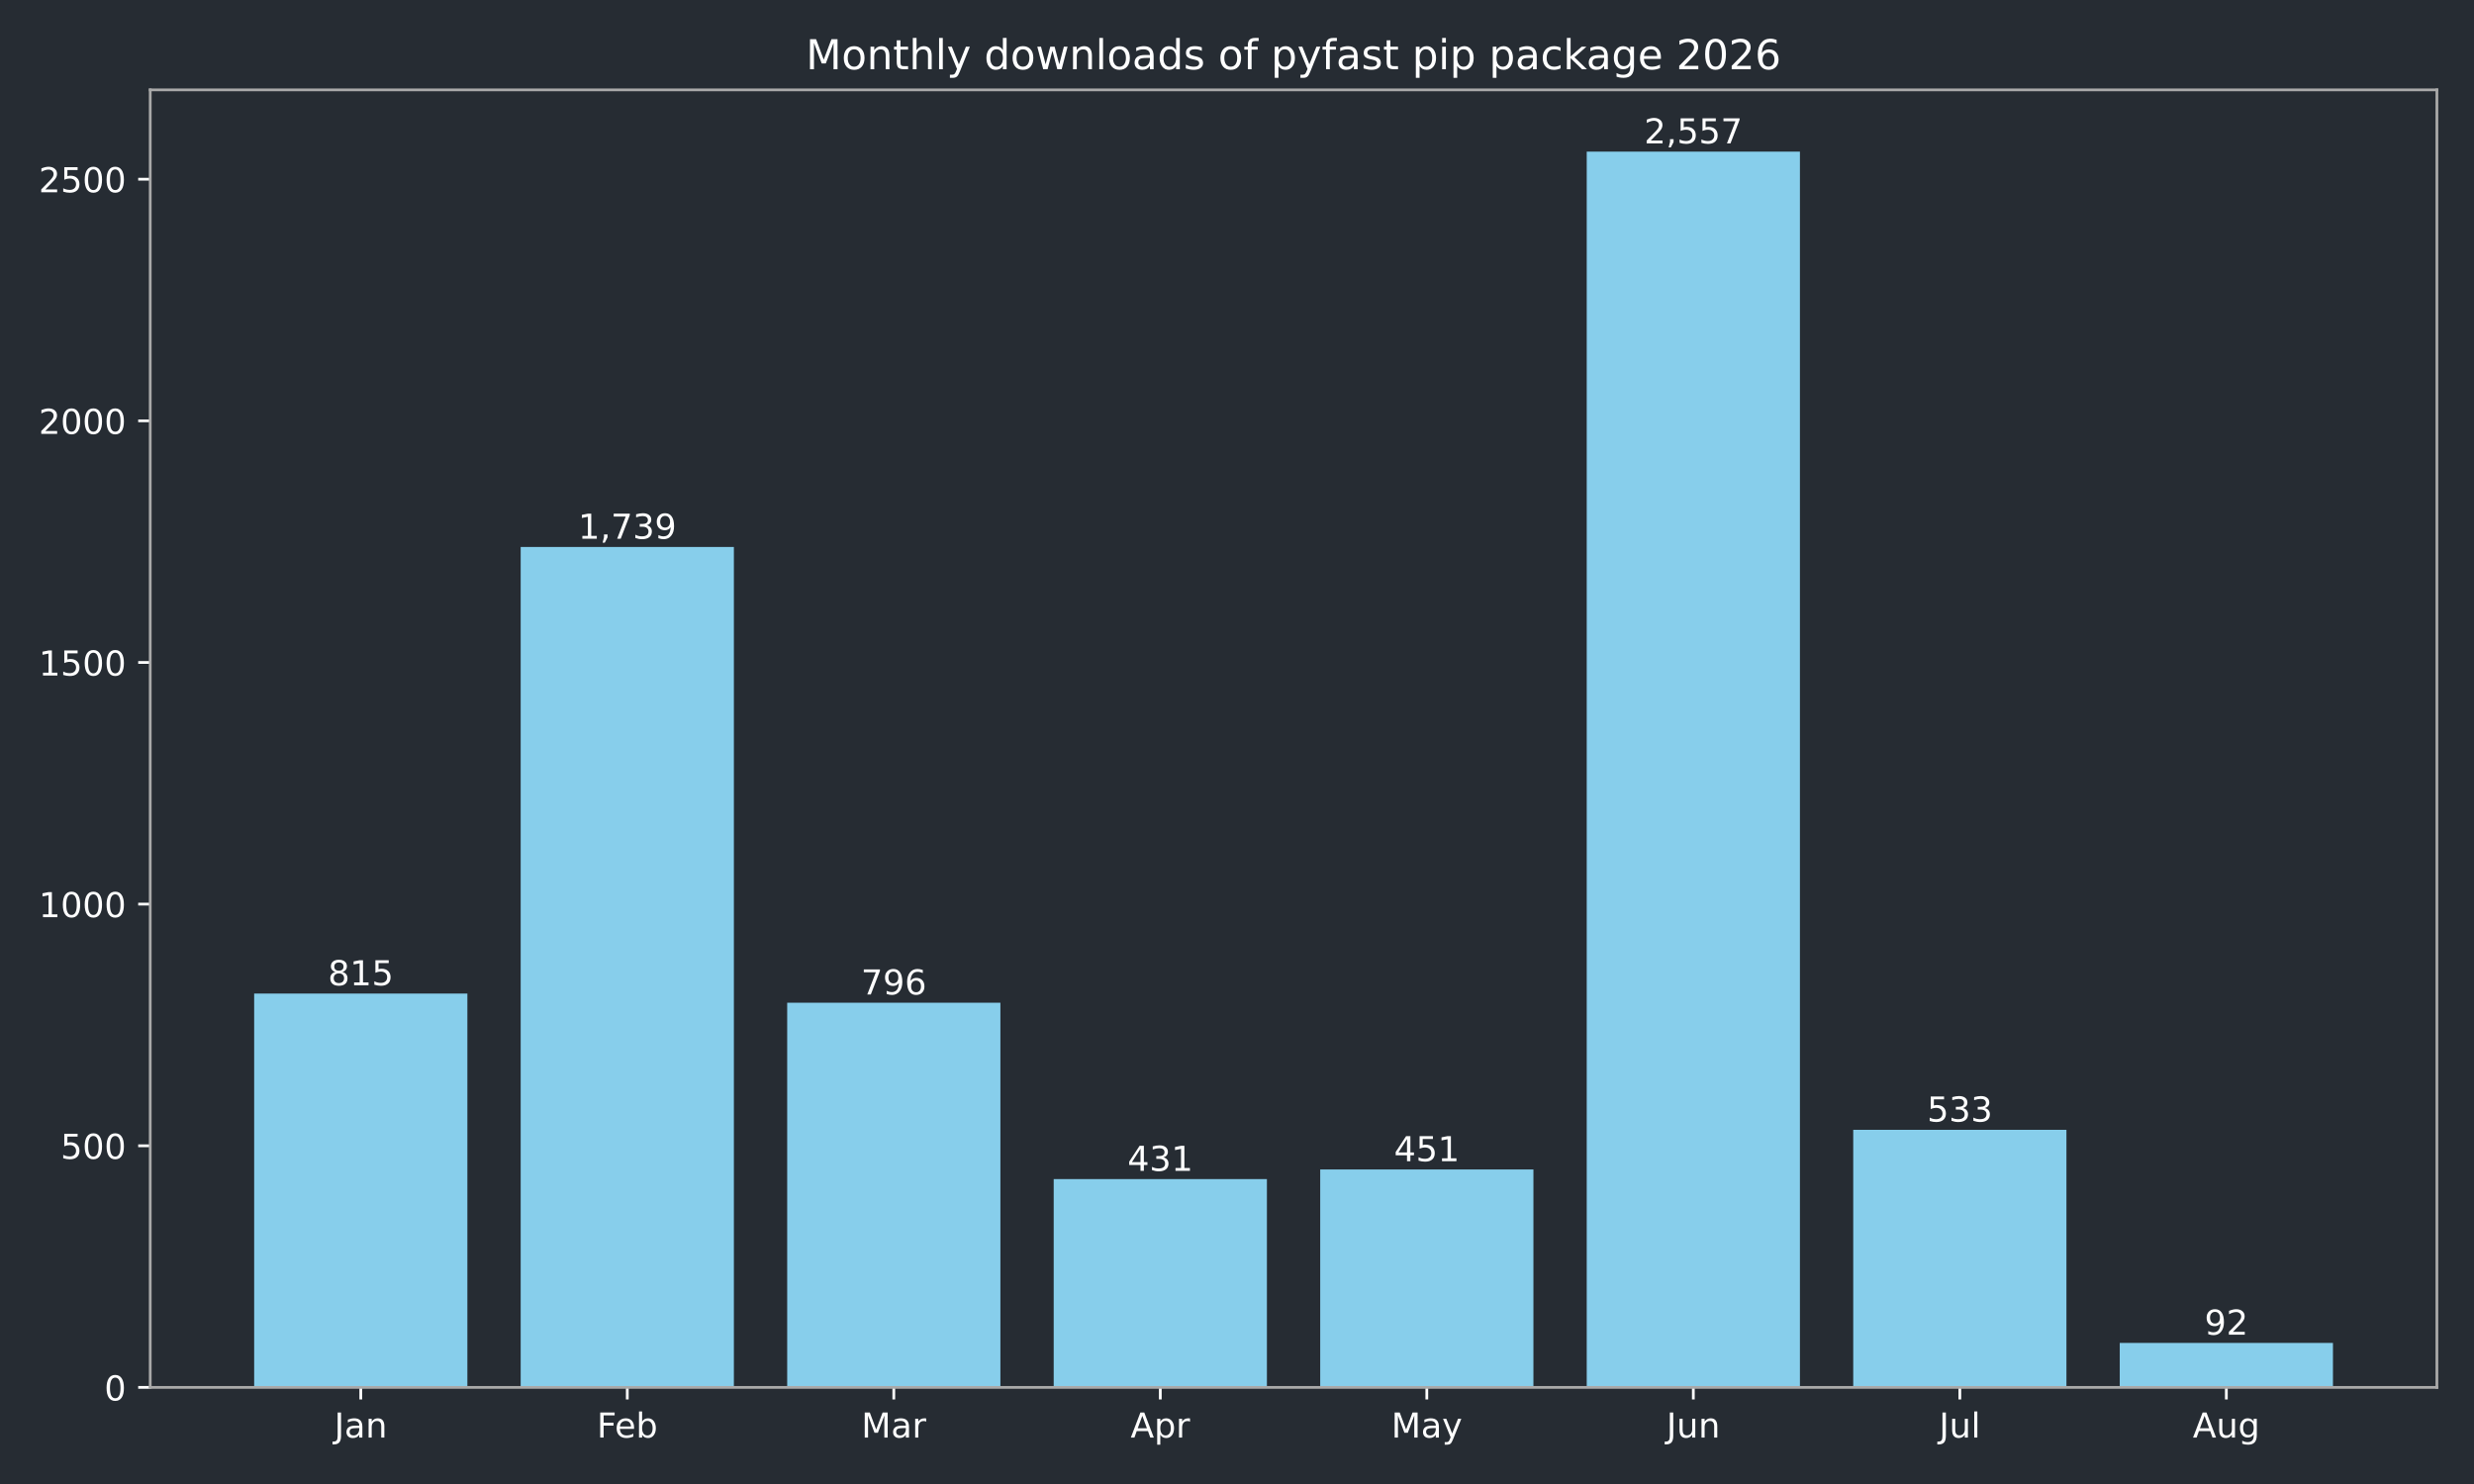
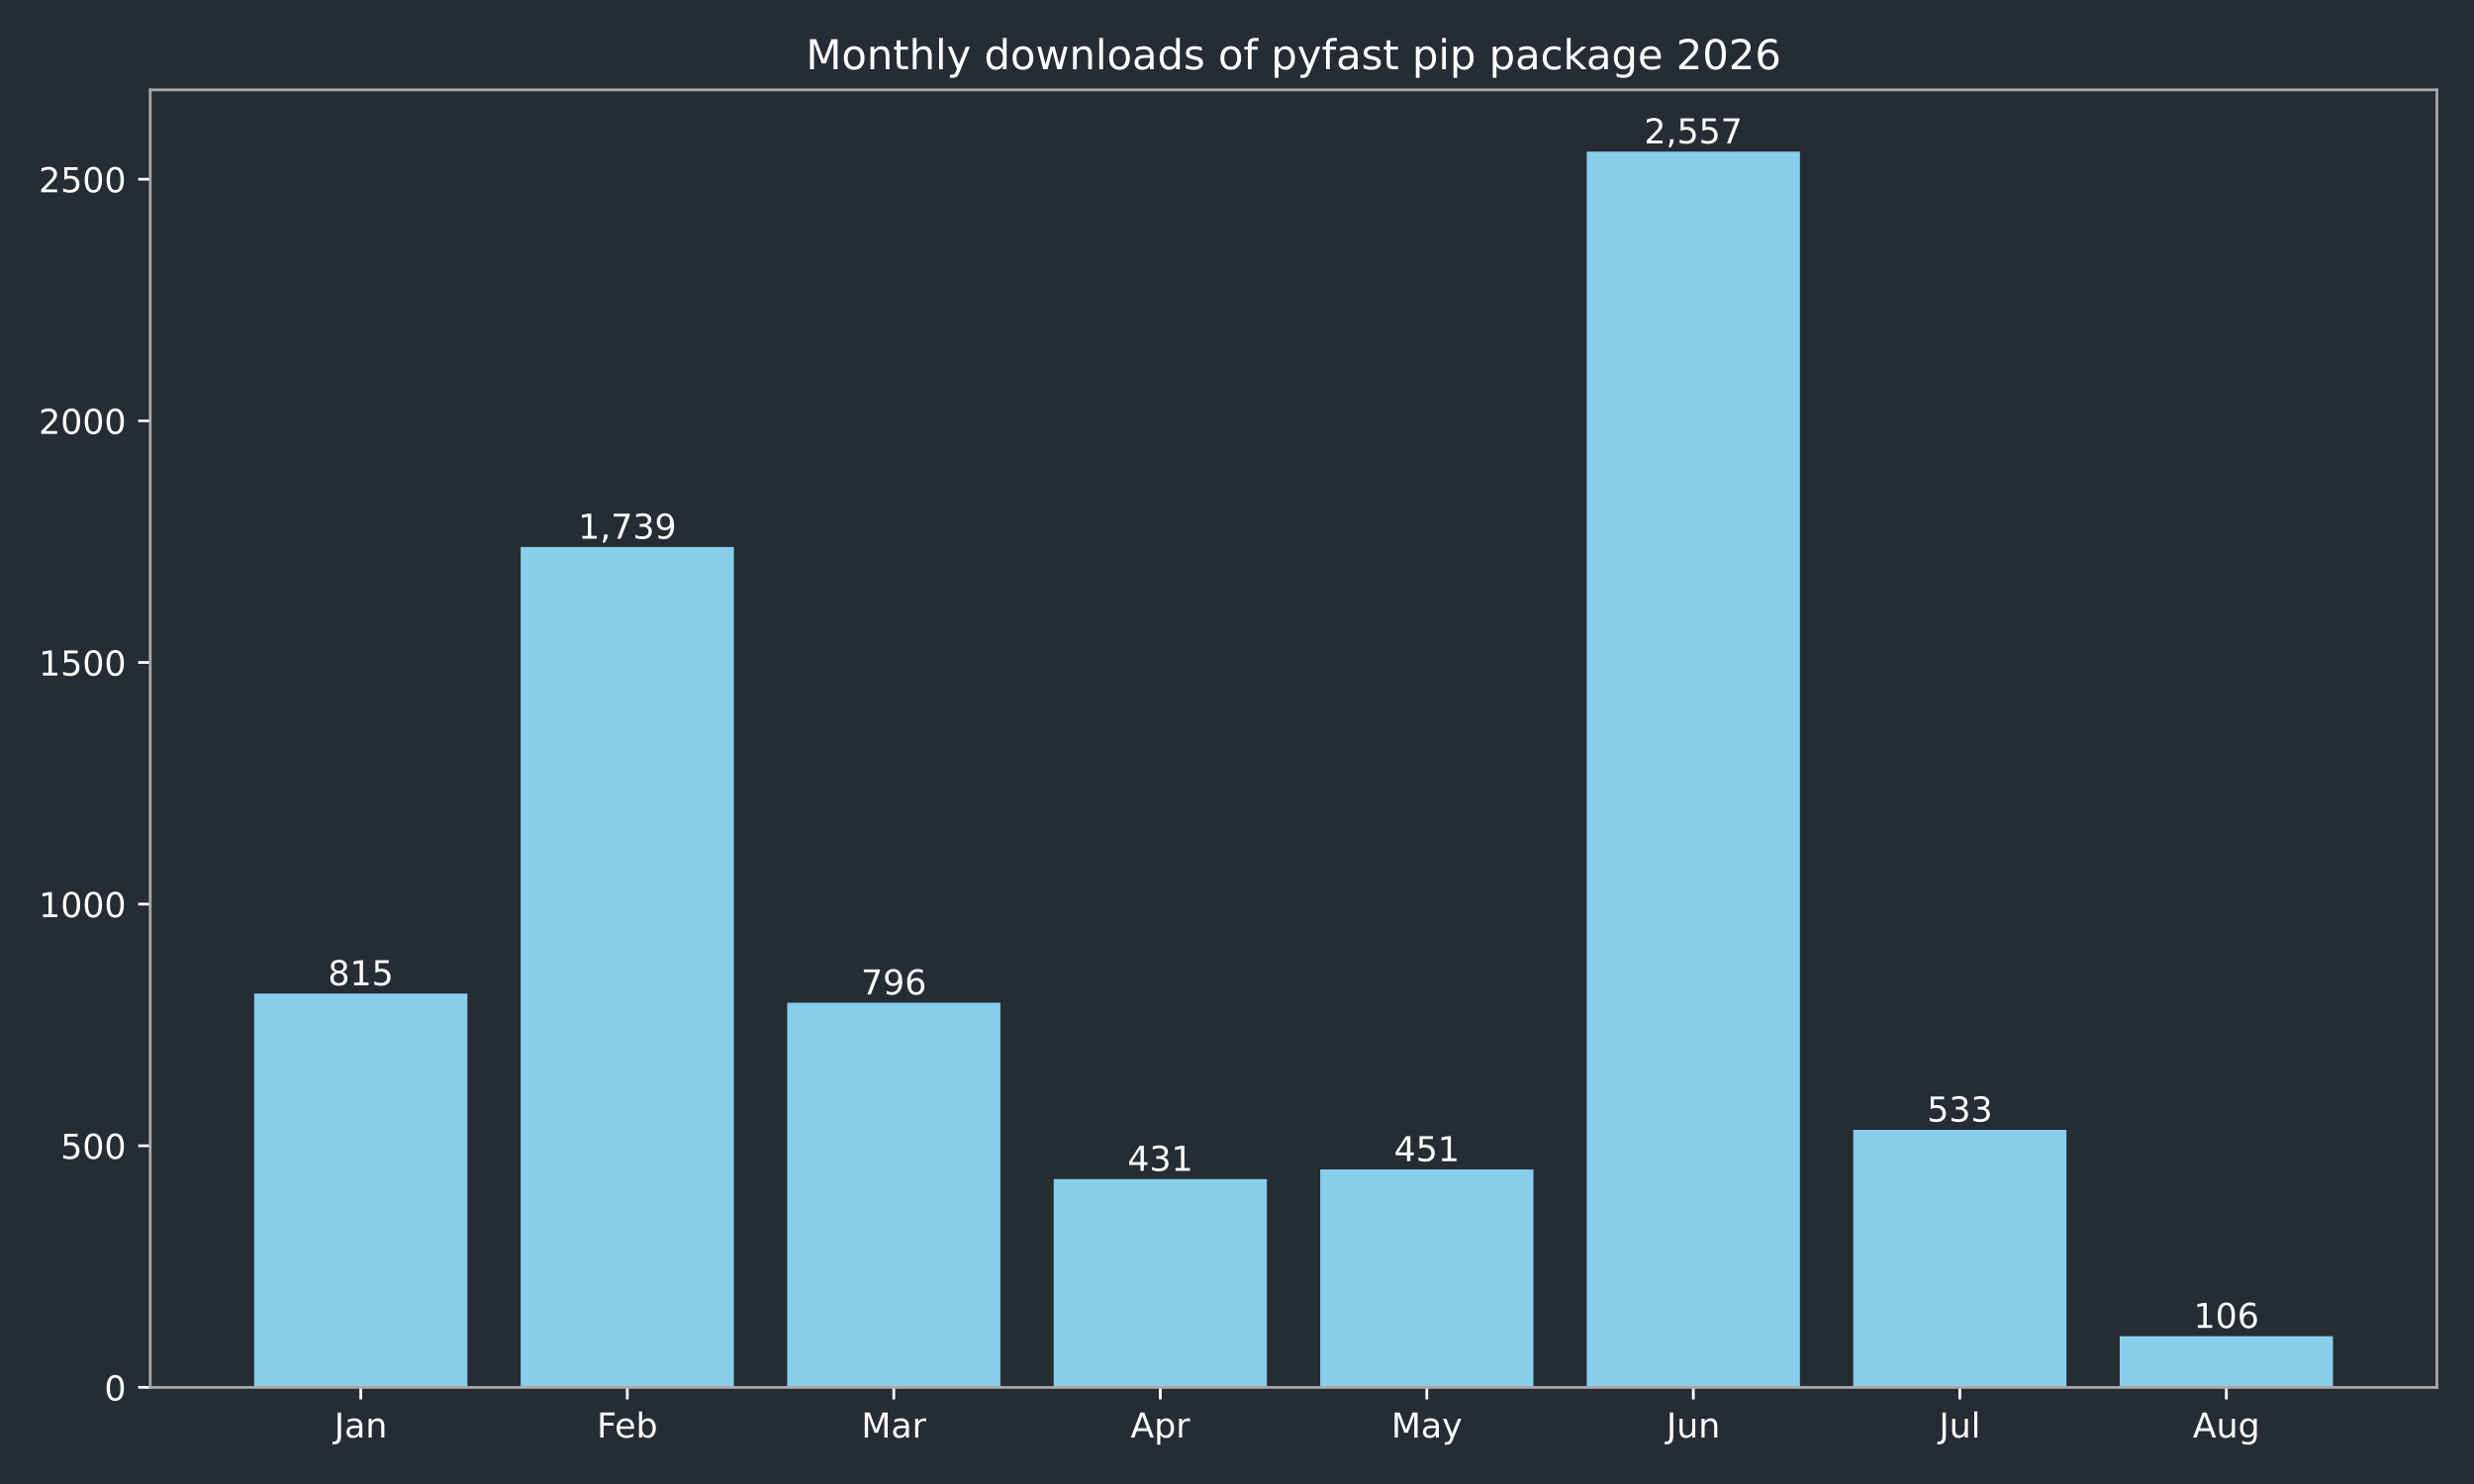
<svg xmlns="http://www.w3.org/2000/svg" xmlns:xlink="http://www.w3.org/1999/xlink" width="720pt" height="432pt" viewBox="0 0 720 432" version="1.1">
  <defs>
    <style type="text/css">*{stroke-linejoin: round; stroke-linecap: butt}</style>
  </defs>
  <g id="figure_1">
    <g id="patch_1">
      <path d="M 0 432  L 720 432  L 720 0  L 0 0  z " style="fill: #262c33" />
    </g>
    <g id="axes_1">
      <g id="patch_2">
        <path d="M 43.72 403.878  L 709.2 403.878  L 709.2 26.16  L 43.72 26.16  z " style="fill: #262c33" />
      </g>
      <g id="patch_3">
-         <path d="M 73.969 403.878  L 136.019 403.878  L 136.019 289.22  L 73.969 289.22  z " clip-path="url(#p38d08c9920)" style="fill: #87ceeb" />
+         <path d="M 73.969 403.878  L 136.019 403.878  L 136.019 289.22  L 73.969 289.22  z " clip-path="url(#p7e8a1e96b0)" style="fill: #87ceeb" />
      </g>
      <g id="patch_4">
-         <path d="M 151.531 403.878  L 213.58 403.878  L 213.58 159.227  L 151.531 159.227  z " clip-path="url(#p38d08c9920)" style="fill: #87ceeb" />
+         <path d="M 151.531 403.878  L 213.58 403.878  L 213.58 159.227  L 151.531 159.227  z " clip-path="url(#p7e8a1e96b0)" style="fill: #87ceeb" />
      </g>
      <g id="patch_5">
-         <path d="M 229.093 403.878  L 291.142 403.878  L 291.142 291.893  L 229.093 291.893  z " clip-path="url(#p38d08c9920)" style="fill: #87ceeb" />
+         <path d="M 229.093 403.878  L 291.142 403.878  L 291.142 291.893  L 229.093 291.893  z " clip-path="url(#p7e8a1e96b0)" style="fill: #87ceeb" />
      </g>
      <g id="patch_6">
-         <path d="M 306.654 403.878  L 368.704 403.878  L 368.704 343.242  L 306.654 343.242  z " clip-path="url(#p38d08c9920)" style="fill: #87ceeb" />
+         <path d="M 306.654 403.878  L 368.704 403.878  L 368.704 343.242  L 306.654 343.242  z " clip-path="url(#p7e8a1e96b0)" style="fill: #87ceeb" />
      </g>
      <g id="patch_7">
-         <path d="M 384.216 403.878  L 446.266 403.878  L 446.266 340.429  L 384.216 340.429  z " clip-path="url(#p38d08c9920)" style="fill: #87ceeb" />
+         <path d="M 384.216 403.878  L 446.266 403.878  L 446.266 340.429  L 384.216 340.429  z " clip-path="url(#p7e8a1e96b0)" style="fill: #87ceeb" />
      </g>
      <g id="patch_8">
-         <path d="M 461.778 403.878  L 523.827 403.878  L 523.827 44.147  L 461.778 44.147  z " clip-path="url(#p38d08c9920)" style="fill: #87ceeb" />
+         <path d="M 461.778 403.878  L 523.827 403.878  L 523.827 44.147  L 461.778 44.147  z " clip-path="url(#p7e8a1e96b0)" style="fill: #87ceeb" />
      </g>
      <g id="patch_9">
-         <path d="M 539.34 403.878  L 601.389 403.878  L 601.389 328.893  L 539.34 328.893  z " clip-path="url(#p38d08c9920)" style="fill: #87ceeb" />
+         <path d="M 539.34 403.878  L 601.389 403.878  L 601.389 328.893  L 539.34 328.893  z " clip-path="url(#p7e8a1e96b0)" style="fill: #87ceeb" />
      </g>
      <g id="patch_10">
-         <path d="M 616.901 403.878  L 678.951 403.878  L 678.951 390.935  L 616.901 390.935  z " clip-path="url(#p38d08c9920)" style="fill: #87ceeb" />
+         <path d="M 616.901 403.878  L 678.951 403.878  L 678.951 388.965  L 616.901 388.965  z " clip-path="url(#p7e8a1e96b0)" style="fill: #87ceeb" />
      </g>
      <g id="matplotlib.axis_1">
        <g id="xtick_1">
          <g id="line2d_1">
            <defs>
-               <path id="m3d0d8b3a6a" d="M 0 0  L 0 3.5  " style="stroke: #ffffff; stroke-width: 0.8" />
+               <path id="m10f2f6cdf9" d="M 0 0  L 0 3.5  " style="stroke: #ffffff; stroke-width: 0.8" />
            </defs>
            <g>
-               <use xlink:href="#m3d0d8b3a6a" x="104.994" y="403.878" style="fill: #ffffff; stroke: #ffffff; stroke-width: 0.8" />
+               <use xlink:href="#m10f2f6cdf9" x="104.994" y="403.878" style="fill: #ffffff; stroke: #ffffff; stroke-width: 0.8" />
            </g>
          </g>
          <g id="text_1">
            <g style="fill: #ffffff" transform="translate(97.28599 418.4753) scale(0.1 -0.1)">
              <defs>
                <path id="DejaVuSans-2d" d="M 628 4666  L 1259 4666  L 1259 325  Q 1259 -519 939 -900  Q 619 -1281 -91 -1281  L -331 -1281  L -331 -750  L -134 -750  Q 284 -750 456 -515  Q 628 -281 628 325  L 628 4666  z " transform="scale(0.015625)" />
                <path id="DejaVuSans-44" d="M 2194 1759  Q 1497 1759 1228 1600  Q 959 1441 959 1056  Q 959 750 1161 570  Q 1363 391 1709 391  Q 2188 391 2477 730  Q 2766 1069 2766 1631  L 2766 1759  L 2194 1759  z M 3341 1997  L 3341 0  L 2766 0  L 2766 531  Q 2569 213 2275 61  Q 1981 -91 1556 -91  Q 1019 -91 701 211  Q 384 513 384 1019  Q 384 1609 779 1909  Q 1175 2209 1959 2209  L 2766 2209  L 2766 2266  Q 2766 2663 2505 2880  Q 2244 3097 1772 3097  Q 1472 3097 1187 3025  Q 903 2953 641 2809  L 641 3341  Q 956 3463 1253 3523  Q 1550 3584 1831 3584  Q 2591 3584 2966 3190  Q 3341 2797 3341 1997  z " transform="scale(0.015625)" />
                <path id="DejaVuSans-51" d="M 3513 2113  L 3513 0  L 2938 0  L 2938 2094  Q 2938 2591 2744 2837  Q 2550 3084 2163 3084  Q 1697 3084 1428 2787  Q 1159 2491 1159 1978  L 1159 0  L 581 0  L 581 3500  L 1159 3500  L 1159 2956  Q 1366 3272 1645 3428  Q 1925 3584 2291 3584  Q 2894 3584 3203 3211  Q 3513 2838 3513 2113  z " transform="scale(0.015625)" />
              </defs>
              <use xlink:href="#DejaVuSans-2d" />
              <use xlink:href="#DejaVuSans-44" transform="translate(29.5 0)" />
              <use xlink:href="#DejaVuSans-51" transform="translate(90.78125 0)" />
            </g>
          </g>
        </g>
        <g id="xtick_2">
          <g id="line2d_2">
            <g>
-               <use xlink:href="#m3d0d8b3a6a" x="182.556" y="403.878" style="fill: #ffffff; stroke: #ffffff; stroke-width: 0.8" />
+               <use xlink:href="#m10f2f6cdf9" x="182.556" y="403.878" style="fill: #ffffff; stroke: #ffffff; stroke-width: 0.8" />
            </g>
          </g>
          <g id="text_2">
            <g style="fill: #ffffff" transform="translate(173.7024 418.4761) scale(0.1 -0.1)">
              <defs>
                <path id="DejaVuSans-29" d="M 628 4666  L 3309 4666  L 3309 4134  L 1259 4134  L 1259 2759  L 3109 2759  L 3109 2228  L 1259 2228  L 1259 0  L 628 0  L 628 4666  z " transform="scale(0.015625)" />
                <path id="DejaVuSans-48" d="M 3597 1894  L 3597 1613  L 953 1613  Q 991 1019 1311 708  Q 1631 397 2203 397  Q 2534 397 2845 478  Q 3156 559 3463 722  L 3463 178  Q 3153 47 2828 -22  Q 2503 -91 2169 -91  Q 1331 -91 842 396  Q 353 884 353 1716  Q 353 2575 817 3079  Q 1281 3584 2069 3584  Q 2775 3584 3186 3129  Q 3597 2675 3597 1894  z M 3022 2063  Q 3016 2534 2758 2815  Q 2500 3097 2075 3097  Q 1594 3097 1305 2825  Q 1016 2553 972 2059  L 3022 2063  z " transform="scale(0.015625)" />
                <path id="DejaVuSans-45" d="M 3116 1747  Q 3116 2381 2855 2742  Q 2594 3103 2138 3103  Q 1681 3103 1420 2742  Q 1159 2381 1159 1747  Q 1159 1113 1420 752  Q 1681 391 2138 391  Q 2594 391 2855 752  Q 3116 1113 3116 1747  z M 1159 2969  Q 1341 3281 1617 3432  Q 1894 3584 2278 3584  Q 2916 3584 3314 3078  Q 3713 2572 3713 1747  Q 3713 922 3314 415  Q 2916 -91 2278 -91  Q 1894 -91 1617 61  Q 1341 213 1159 525  L 1159 0  L 581 0  L 581 4863  L 1159 4863  L 1159 2969  z " transform="scale(0.015625)" />
              </defs>
              <use xlink:href="#DejaVuSans-29" />
              <use xlink:href="#DejaVuSans-48" transform="translate(52.04688 0)" />
              <use xlink:href="#DejaVuSans-45" transform="translate(113.5781 0)" />
            </g>
          </g>
        </g>
        <g id="xtick_3">
          <g id="line2d_3">
            <g>
-               <use xlink:href="#m3d0d8b3a6a" x="260.117" y="403.878" style="fill: #ffffff; stroke: #ffffff; stroke-width: 0.8" />
+               <use xlink:href="#m10f2f6cdf9" x="260.117" y="403.878" style="fill: #ffffff; stroke: #ffffff; stroke-width: 0.8" />
            </g>
          </g>
          <g id="text_3">
            <g style="fill: #ffffff" transform="translate(250.6837 418.4753) scale(0.1 -0.1)">
              <defs>
                <path id="DejaVuSans-30" d="M 628 4666  L 1569 4666  L 2759 1491  L 3956 4666  L 4897 4666  L 4897 0  L 4281 0  L 4281 4097  L 3078 897  L 2444 897  L 1241 4097  L 1241 0  L 628 0  L 628 4666  z " transform="scale(0.015625)" />
                <path id="DejaVuSans-55" d="M 2631 2963  Q 2534 3019 2420 3045  Q 2306 3072 2169 3072  Q 1681 3072 1420 2755  Q 1159 2438 1159 1844  L 1159 0  L 581 0  L 581 3500  L 1159 3500  L 1159 2956  Q 1341 3275 1631 3429  Q 1922 3584 2338 3584  Q 2397 3584 2469 3576  Q 2541 3569 2628 3553  L 2631 2963  z " transform="scale(0.015625)" />
              </defs>
              <use xlink:href="#DejaVuSans-30" />
              <use xlink:href="#DejaVuSans-44" transform="translate(86.28125 0)" />
              <use xlink:href="#DejaVuSans-55" transform="translate(147.5625 0)" />
            </g>
          </g>
        </g>
        <g id="xtick_4">
          <g id="line2d_4">
            <g>
-               <use xlink:href="#m3d0d8b3a6a" x="337.679" y="403.878" style="fill: #ffffff; stroke: #ffffff; stroke-width: 0.8" />
+               <use xlink:href="#m10f2f6cdf9" x="337.679" y="403.878" style="fill: #ffffff; stroke: #ffffff; stroke-width: 0.8" />
            </g>
          </g>
          <g id="text_4">
            <g style="fill: #ffffff" transform="translate(329.0291 418.4753) scale(0.1 -0.1)">
              <defs>
                <path id="DejaVuSans-24" d="M 2188 4044  L 1331 1722  L 3047 1722  L 2188 4044  z M 1831 4666  L 2547 4666  L 4325 0  L 3669 0  L 3244 1197  L 1141 1197  L 716 0  L 50 0  L 1831 4666  z " transform="scale(0.015625)" />
                <path id="DejaVuSans-53" d="M 1159 525  L 1159 -1331  L 581 -1331  L 581 3500  L 1159 3500  L 1159 2969  Q 1341 3281 1617 3432  Q 1894 3584 2278 3584  Q 2916 3584 3314 3078  Q 3713 2572 3713 1747  Q 3713 922 3314 415  Q 2916 -91 2278 -91  Q 1894 -91 1617 61  Q 1341 213 1159 525  z M 3116 1747  Q 3116 2381 2855 2742  Q 2594 3103 2138 3103  Q 1681 3103 1420 2742  Q 1159 2381 1159 1747  Q 1159 1113 1420 752  Q 1681 391 2138 391  Q 2594 391 2855 752  Q 3116 1113 3116 1747  z " transform="scale(0.015625)" />
              </defs>
              <use xlink:href="#DejaVuSans-24" />
              <use xlink:href="#DejaVuSans-53" transform="translate(68.40625 0)" />
              <use xlink:href="#DejaVuSans-55" transform="translate(131.8906 0)" />
            </g>
          </g>
        </g>
        <g id="xtick_5">
          <g id="line2d_5">
            <g>
-               <use xlink:href="#m3d0d8b3a6a" x="415.241" y="403.878" style="fill: #ffffff; stroke: #ffffff; stroke-width: 0.8" />
+               <use xlink:href="#m10f2f6cdf9" x="415.241" y="403.878" style="fill: #ffffff; stroke: #ffffff; stroke-width: 0.8" />
            </g>
          </g>
          <g id="text_5">
            <g style="fill: #ffffff" transform="translate(404.9034 418.4753) scale(0.1 -0.1)">
              <defs>
                <path id="DejaVuSans-5c" d="M 2059 -325  Q 1816 -950 1584 -1140  Q 1353 -1331 966 -1331  L 506 -1331  L 506 -850  L 844 -850  Q 1081 -850 1212 -737  Q 1344 -625 1503 -206  L 1606 56  L 191 3500  L 800 3500  L 1894 763  L 2988 3500  L 3597 3500  L 2059 -325  z " transform="scale(0.015625)" />
              </defs>
              <use xlink:href="#DejaVuSans-30" />
              <use xlink:href="#DejaVuSans-44" transform="translate(86.28125 0)" />
              <use xlink:href="#DejaVuSans-5c" transform="translate(147.5625 0)" />
            </g>
          </g>
        </g>
        <g id="xtick_6">
          <g id="line2d_6">
            <g>
-               <use xlink:href="#m3d0d8b3a6a" x="492.803" y="403.878" style="fill: #ffffff; stroke: #ffffff; stroke-width: 0.8" />
+               <use xlink:href="#m10f2f6cdf9" x="492.803" y="403.878" style="fill: #ffffff; stroke: #ffffff; stroke-width: 0.8" />
            </g>
          </g>
          <g id="text_6">
            <g style="fill: #ffffff" transform="translate(484.9902 418.4753) scale(0.1 -0.1)">
              <defs>
                <path id="DejaVuSans-58" d="M 544 1381  L 544 3500  L 1119 3500  L 1119 1403  Q 1119 906 1312 657  Q 1506 409 1894 409  Q 2359 409 2629 706  Q 2900 1003 2900 1516  L 2900 3500  L 3475 3500  L 3475 0  L 2900 0  L 2900 538  Q 2691 219 2414 64  Q 2138 -91 1772 -91  Q 1169 -91 856 284  Q 544 659 544 1381  z M 1991 3584  L 1991 3584  z " transform="scale(0.015625)" />
              </defs>
              <use xlink:href="#DejaVuSans-2d" />
              <use xlink:href="#DejaVuSans-58" transform="translate(29.5 0)" />
              <use xlink:href="#DejaVuSans-51" transform="translate(92.875 0)" />
            </g>
          </g>
        </g>
        <g id="xtick_7">
          <g id="line2d_7">
            <g>
-               <use xlink:href="#m3d0d8b3a6a" x="570.364" y="403.878" style="fill: #ffffff; stroke: #ffffff; stroke-width: 0.8" />
+               <use xlink:href="#m10f2f6cdf9" x="570.364" y="403.878" style="fill: #ffffff; stroke: #ffffff; stroke-width: 0.8" />
            </g>
          </g>
          <g id="text_7">
            <g style="fill: #ffffff" transform="translate(564.3316 418.4761) scale(0.1 -0.1)">
              <defs>
                <path id="DejaVuSans-4f" d="M 603 4863  L 1178 4863  L 1178 0  L 603 0  L 603 4863  z " transform="scale(0.015625)" />
              </defs>
              <use xlink:href="#DejaVuSans-2d" />
              <use xlink:href="#DejaVuSans-58" transform="translate(29.5 0)" />
              <use xlink:href="#DejaVuSans-4f" transform="translate(92.875 0)" />
            </g>
          </g>
        </g>
        <g id="xtick_8">
          <g id="line2d_8">
            <g>
-               <use xlink:href="#m3d0d8b3a6a" x="647.926" y="403.878" style="fill: #ffffff; stroke: #ffffff; stroke-width: 0.8" />
+               <use xlink:href="#m10f2f6cdf9" x="647.926" y="403.878" style="fill: #ffffff; stroke: #ffffff; stroke-width: 0.8" />
            </g>
          </g>
          <g id="text_8">
            <g style="fill: #ffffff" transform="translate(638.1629 418.4753) scale(0.1 -0.1)">
              <defs>
                <path id="DejaVuSans-4a" d="M 2906 1791  Q 2906 2416 2648 2759  Q 2391 3103 1925 3103  Q 1463 3103 1205 2759  Q 947 2416 947 1791  Q 947 1169 1205 825  Q 1463 481 1925 481  Q 2391 481 2648 825  Q 2906 1169 2906 1791  z M 3481 434  Q 3481 -459 3084 -895  Q 2688 -1331 1869 -1331  Q 1566 -1331 1297 -1286  Q 1028 -1241 775 -1147  L 775 -588  Q 1028 -725 1275 -790  Q 1522 -856 1778 -856  Q 2344 -856 2625 -561  Q 2906 -266 2906 331  L 2906 616  Q 2728 306 2450 153  Q 2172 0 1784 0  Q 1141 0 747 490  Q 353 981 353 1791  Q 353 2603 747 3093  Q 1141 3584 1784 3584  Q 2172 3584 2450 3431  Q 2728 3278 2906 2969  L 2906 3500  L 3481 3500  L 3481 434  z " transform="scale(0.015625)" />
              </defs>
              <use xlink:href="#DejaVuSans-24" />
              <use xlink:href="#DejaVuSans-58" transform="translate(68.40625 0)" />
              <use xlink:href="#DejaVuSans-4a" transform="translate(131.7812 0)" />
            </g>
          </g>
        </g>
      </g>
      <g id="matplotlib.axis_2">
        <g id="ytick_1">
          <g id="line2d_9">
            <defs>
-               <path id="m0d0eb8fea3" d="M 0 0  L -3.5 0  " style="stroke: #ffffff; stroke-width: 0.8" />
+               <path id="m505a359158" d="M 0 0  L -3.5 0  " style="stroke: #ffffff; stroke-width: 0.8" />
            </defs>
            <g>
-               <use xlink:href="#m0d0eb8fea3" x="43.72" y="403.878" style="fill: #ffffff; stroke: #ffffff; stroke-width: 0.8" />
+               <use xlink:href="#m505a359158" x="43.72" y="403.878" style="fill: #ffffff; stroke: #ffffff; stroke-width: 0.8" />
            </g>
          </g>
          <g id="text_9">
            <g style="fill: #ffffff" transform="translate(30.3575 407.6765) scale(0.1 -0.1)">
              <defs>
                <path id="DejaVuSans-13" d="M 2034 4250  Q 1547 4250 1301 3770  Q 1056 3291 1056 2328  Q 1056 1369 1301 889  Q 1547 409 2034 409  Q 2525 409 2770 889  Q 3016 1369 3016 2328  Q 3016 3291 2770 3770  Q 2525 4250 2034 4250  z M 2034 4750  Q 2819 4750 3233 4129  Q 3647 3509 3647 2328  Q 3647 1150 3233 529  Q 2819 -91 2034 -91  Q 1250 -91 836 529  Q 422 1150 422 2328  Q 422 3509 836 4129  Q 1250 4750 2034 4750  z " transform="scale(0.015625)" />
              </defs>
              <use xlink:href="#DejaVuSans-13" />
            </g>
          </g>
        </g>
        <g id="ytick_2">
          <g id="line2d_10">
            <g>
-               <use xlink:href="#m0d0eb8fea3" x="43.72" y="333.535" style="fill: #ffffff; stroke: #ffffff; stroke-width: 0.8" />
+               <use xlink:href="#m505a359158" x="43.72" y="333.535" style="fill: #ffffff; stroke: #ffffff; stroke-width: 0.8" />
            </g>
          </g>
          <g id="text_10">
            <g style="fill: #ffffff" transform="translate(17.6325 337.3341) scale(0.1 -0.1)">
              <defs>
                <path id="DejaVuSans-18" d="M 691 4666  L 3169 4666  L 3169 4134  L 1269 4134  L 1269 2991  Q 1406 3038 1543 3061  Q 1681 3084 1819 3084  Q 2600 3084 3056 2656  Q 3513 2228 3513 1497  Q 3513 744 3044 326  Q 2575 -91 1722 -91  Q 1428 -91 1123 -41  Q 819 9 494 109  L 494 744  Q 775 591 1075 516  Q 1375 441 1709 441  Q 2250 441 2565 725  Q 2881 1009 2881 1497  Q 2881 1984 2565 2268  Q 2250 2553 1709 2553  Q 1456 2553 1204 2497  Q 953 2441 691 2322  L 691 4666  z " transform="scale(0.015625)" />
              </defs>
              <use xlink:href="#DejaVuSans-18" />
              <use xlink:href="#DejaVuSans-13" transform="translate(63.625 0)" />
              <use xlink:href="#DejaVuSans-13" transform="translate(127.25 0)" />
            </g>
          </g>
        </g>
        <g id="ytick_3">
          <g id="line2d_11">
            <g>
-               <use xlink:href="#m0d0eb8fea3" x="43.72" y="263.193" style="fill: #ffffff; stroke: #ffffff; stroke-width: 0.8" />
+               <use xlink:href="#m505a359158" x="43.72" y="263.193" style="fill: #ffffff; stroke: #ffffff; stroke-width: 0.8" />
            </g>
          </g>
          <g id="text_11">
            <g style="fill: #ffffff" transform="translate(11.27 266.9917) scale(0.1 -0.1)">
              <defs>
                <path id="DejaVuSans-14" d="M 794 531  L 1825 531  L 1825 4091  L 703 3866  L 703 4441  L 1819 4666  L 2450 4666  L 2450 531  L 3481 531  L 3481 0  L 794 0  L 794 531  z " transform="scale(0.015625)" />
              </defs>
              <use xlink:href="#DejaVuSans-14" />
              <use xlink:href="#DejaVuSans-13" transform="translate(63.625 0)" />
              <use xlink:href="#DejaVuSans-13" transform="translate(127.25 0)" />
              <use xlink:href="#DejaVuSans-13" transform="translate(190.875 0)" />
            </g>
          </g>
        </g>
        <g id="ytick_4">
          <g id="line2d_12">
            <g>
-               <use xlink:href="#m0d0eb8fea3" x="43.72" y="192.85" style="fill: #ffffff; stroke: #ffffff; stroke-width: 0.8" />
+               <use xlink:href="#m505a359158" x="43.72" y="192.85" style="fill: #ffffff; stroke: #ffffff; stroke-width: 0.8" />
            </g>
          </g>
          <g id="text_12">
            <g style="fill: #ffffff" transform="translate(11.27 196.6492) scale(0.1 -0.1)">
              <use xlink:href="#DejaVuSans-14" />
              <use xlink:href="#DejaVuSans-18" transform="translate(63.625 0)" />
              <use xlink:href="#DejaVuSans-13" transform="translate(127.25 0)" />
              <use xlink:href="#DejaVuSans-13" transform="translate(190.875 0)" />
            </g>
          </g>
        </g>
        <g id="ytick_5">
          <g id="line2d_13">
            <g>
-               <use xlink:href="#m0d0eb8fea3" x="43.72" y="122.508" style="fill: #ffffff; stroke: #ffffff; stroke-width: 0.8" />
+               <use xlink:href="#m505a359158" x="43.72" y="122.508" style="fill: #ffffff; stroke: #ffffff; stroke-width: 0.8" />
            </g>
          </g>
          <g id="text_13">
            <g style="fill: #ffffff" transform="translate(11.27 126.3068) scale(0.1 -0.1)">
              <defs>
                <path id="DejaVuSans-15" d="M 1228 531  L 3431 531  L 3431 0  L 469 0  L 469 531  Q 828 903 1448 1529  Q 2069 2156 2228 2338  Q 2531 2678 2651 2914  Q 2772 3150 2772 3378  Q 2772 3750 2511 3984  Q 2250 4219 1831 4219  Q 1534 4219 1204 4116  Q 875 4013 500 3803  L 500 4441  Q 881 4594 1212 4672  Q 1544 4750 1819 4750  Q 2544 4750 2975 4387  Q 3406 4025 3406 3419  Q 3406 3131 3298 2873  Q 3191 2616 2906 2266  Q 2828 2175 2409 1742  Q 1991 1309 1228 531  z " transform="scale(0.015625)" />
              </defs>
              <use xlink:href="#DejaVuSans-15" />
              <use xlink:href="#DejaVuSans-13" transform="translate(63.625 0)" />
              <use xlink:href="#DejaVuSans-13" transform="translate(127.25 0)" />
              <use xlink:href="#DejaVuSans-13" transform="translate(190.875 0)" />
            </g>
          </g>
        </g>
        <g id="ytick_6">
          <g id="line2d_14">
            <g>
-               <use xlink:href="#m0d0eb8fea3" x="43.72" y="52.166" style="fill: #ffffff; stroke: #ffffff; stroke-width: 0.8" />
+               <use xlink:href="#m505a359158" x="43.72" y="52.166" style="fill: #ffffff; stroke: #ffffff; stroke-width: 0.8" />
            </g>
          </g>
          <g id="text_14">
            <g style="fill: #ffffff" transform="translate(11.27 55.96442) scale(0.1 -0.1)">
              <use xlink:href="#DejaVuSans-15" />
              <use xlink:href="#DejaVuSans-18" transform="translate(63.625 0)" />
              <use xlink:href="#DejaVuSans-13" transform="translate(127.25 0)" />
              <use xlink:href="#DejaVuSans-13" transform="translate(190.875 0)" />
            </g>
          </g>
        </g>
      </g>
      <g id="patch_11">
        <path d="M 43.72 403.878  L 43.72 26.16  " style="fill: none; stroke: #a9a9a9; stroke-width: 0.8; stroke-linejoin: miter; stroke-linecap: square" />
      </g>
      <g id="patch_12">
        <path d="M 709.2 403.878  L 709.2 26.16  " style="fill: none; stroke: #a9a9a9; stroke-width: 0.8; stroke-linejoin: miter; stroke-linecap: square" />
      </g>
      <g id="patch_13">
        <path d="M 43.72 403.878  L 709.2 403.878  " style="fill: none; stroke: #a9a9a9; stroke-width: 0.8; stroke-linejoin: miter; stroke-linecap: square" />
      </g>
      <g id="patch_14">
        <path d="M 43.72 26.16  L 709.2 26.16  " style="fill: none; stroke: #a9a9a9; stroke-width: 0.8; stroke-linejoin: miter; stroke-linecap: square" />
      </g>
      <g id="text_15">
        <g style="fill: #ffffff" transform="translate(95.45005 286.8172) scale(0.1 -0.1)">
          <defs>
            <path id="DejaVuSans-1b" d="M 2034 2216  Q 1584 2216 1326 1975  Q 1069 1734 1069 1313  Q 1069 891 1326 650  Q 1584 409 2034 409  Q 2484 409 2743 651  Q 3003 894 3003 1313  Q 3003 1734 2745 1975  Q 2488 2216 2034 2216  z M 1403 2484  Q 997 2584 770 2862  Q 544 3141 544 3541  Q 544 4100 942 4425  Q 1341 4750 2034 4750  Q 2731 4750 3128 4425  Q 3525 4100 3525 3541  Q 3525 3141 3298 2862  Q 3072 2584 2669 2484  Q 3125 2378 3379 2068  Q 3634 1759 3634 1313  Q 3634 634 3220 271  Q 2806 -91 2034 -91  Q 1263 -91 848 271  Q 434 634 434 1313  Q 434 1759 690 2068  Q 947 2378 1403 2484  z M 1172 3481  Q 1172 3119 1398 2916  Q 1625 2713 2034 2713  Q 2441 2713 2670 2916  Q 2900 3119 2900 3481  Q 2900 3844 2670 4047  Q 2441 4250 2034 4250  Q 1625 4250 1398 4047  Q 1172 3844 1172 3481  z " transform="scale(0.015625)" />
          </defs>
          <use xlink:href="#DejaVuSans-1b" />
          <use xlink:href="#DejaVuSans-14" transform="translate(63.625 0)" />
          <use xlink:href="#DejaVuSans-18" transform="translate(127.25 0)" />
        </g>
      </g>
      <g id="text_16">
        <g style="fill: #ffffff" transform="translate(168.2415 156.8244) scale(0.1 -0.1)">
          <defs>
            <path id="DejaVuSans-f" d="M 750 794  L 1409 794  L 1409 256  L 897 -744  L 494 -744  L 750 256  L 750 794  z " transform="scale(0.015625)" />
            <path id="DejaVuSans-1a" d="M 525 4666  L 3525 4666  L 3525 4397  L 1831 0  L 1172 0  L 2766 4134  L 525 4134  L 525 4666  z " transform="scale(0.015625)" />
            <path id="DejaVuSans-16" d="M 2597 2516  Q 3050 2419 3304 2112  Q 3559 1806 3559 1356  Q 3559 666 3084 287  Q 2609 -91 1734 -91  Q 1441 -91 1130 -33  Q 819 25 488 141  L 488 750  Q 750 597 1062 519  Q 1375 441 1716 441  Q 2309 441 2620 675  Q 2931 909 2931 1356  Q 2931 1769 2642 2001  Q 2353 2234 1838 2234  L 1294 2234  L 1294 2753  L 1863 2753  Q 2328 2753 2575 2939  Q 2822 3125 2822 3475  Q 2822 3834 2567 4026  Q 2313 4219 1838 4219  Q 1578 4219 1281 4162  Q 984 4106 628 3988  L 628 4550  Q 988 4650 1302 4700  Q 1616 4750 1894 4750  Q 2613 4750 3031 4423  Q 3450 4097 3450 3541  Q 3450 3153 3228 2886  Q 3006 2619 2597 2516  z " transform="scale(0.015625)" />
            <path id="DejaVuSans-1c" d="M 703 97  L 703 672  Q 941 559 1184 500  Q 1428 441 1663 441  Q 2288 441 2617 861  Q 2947 1281 2994 2138  Q 2813 1869 2534 1725  Q 2256 1581 1919 1581  Q 1219 1581 811 2004  Q 403 2428 403 3163  Q 403 3881 828 4315  Q 1253 4750 1959 4750  Q 2769 4750 3195 4129  Q 3622 3509 3622 2328  Q 3622 1225 3098 567  Q 2575 -91 1691 -91  Q 1453 -91 1209 -44  Q 966 3 703 97  z M 1959 2075  Q 2384 2075 2632 2365  Q 2881 2656 2881 3163  Q 2881 3666 2632 3958  Q 2384 4250 1959 4250  Q 1534 4250 1286 3958  Q 1038 3666 1038 3163  Q 1038 2656 1286 2365  Q 1534 2075 1959 2075  z " transform="scale(0.015625)" />
          </defs>
          <use xlink:href="#DejaVuSans-14" />
          <use xlink:href="#DejaVuSans-f" transform="translate(63.625 0)" />
          <use xlink:href="#DejaVuSans-1a" transform="translate(95.40625 0)" />
          <use xlink:href="#DejaVuSans-16" transform="translate(159.0312 0)" />
          <use xlink:href="#DejaVuSans-1c" transform="translate(222.6562 0)" />
        </g>
      </g>
      <g id="text_17">
        <g style="fill: #ffffff" transform="translate(250.5736 289.4902) scale(0.1 -0.1)">
          <defs>
            <path id="DejaVuSans-19" d="M 2113 2584  Q 1688 2584 1439 2293  Q 1191 2003 1191 1497  Q 1191 994 1439 701  Q 1688 409 2113 409  Q 2538 409 2786 701  Q 3034 994 3034 1497  Q 3034 2003 2786 2293  Q 2538 2584 2113 2584  z M 3366 4563  L 3366 3988  Q 3128 4100 2886 4159  Q 2644 4219 2406 4219  Q 1781 4219 1451 3797  Q 1122 3375 1075 2522  Q 1259 2794 1537 2939  Q 1816 3084 2150 3084  Q 2853 3084 3261 2657  Q 3669 2231 3669 1497  Q 3669 778 3244 343  Q 2819 -91 2113 -91  Q 1303 -91 875 529  Q 447 1150 447 2328  Q 447 3434 972 4092  Q 1497 4750 2381 4750  Q 2619 4750 2861 4703  Q 3103 4656 3366 4563  z " transform="scale(0.015625)" />
          </defs>
          <use xlink:href="#DejaVuSans-1a" />
          <use xlink:href="#DejaVuSans-1c" transform="translate(63.625 0)" />
          <use xlink:href="#DejaVuSans-19" transform="translate(127.25 0)" />
        </g>
      </g>
      <g id="text_18">
        <g style="fill: #ffffff" transform="translate(328.1354 340.8402) scale(0.1 -0.1)">
          <defs>
            <path id="DejaVuSans-17" d="M 2419 4116  L 825 1625  L 2419 1625  L 2419 4116  z M 2253 4666  L 3047 4666  L 3047 1625  L 3713 1625  L 3713 1100  L 3047 1100  L 3047 0  L 2419 0  L 2419 1100  L 313 1100  L 313 1709  L 2253 4666  z " transform="scale(0.015625)" />
          </defs>
          <use xlink:href="#DejaVuSans-17" />
          <use xlink:href="#DejaVuSans-16" transform="translate(63.625 0)" />
          <use xlink:href="#DejaVuSans-14" transform="translate(127.25 0)" />
        </g>
      </g>
      <g id="text_19">
        <g style="fill: #ffffff" transform="translate(405.6971 338.0265) scale(0.1 -0.1)">
          <use xlink:href="#DejaVuSans-17" />
          <use xlink:href="#DejaVuSans-18" transform="translate(63.625 0)" />
          <use xlink:href="#DejaVuSans-14" transform="translate(127.25 0)" />
        </g>
      </g>
      <g id="text_20">
        <g style="fill: #ffffff" transform="translate(478.4886 41.74421) scale(0.1 -0.1)">
          <use xlink:href="#DejaVuSans-15" />
          <use xlink:href="#DejaVuSans-f" transform="translate(63.625 0)" />
          <use xlink:href="#DejaVuSans-18" transform="translate(95.40625 0)" />
          <use xlink:href="#DejaVuSans-18" transform="translate(159.0312 0)" />
          <use xlink:href="#DejaVuSans-1a" transform="translate(222.6562 0)" />
        </g>
      </g>
      <g id="text_21">
        <g style="fill: #ffffff" transform="translate(560.8207 326.4903) scale(0.1 -0.1)">
          <use xlink:href="#DejaVuSans-18" />
          <use xlink:href="#DejaVuSans-16" transform="translate(63.625 0)" />
          <use xlink:href="#DejaVuSans-16" transform="translate(127.25 0)" />
        </g>
      </g>
      <g id="text_22">
-         <g style="fill: #ffffff" transform="translate(641.5637 388.5323) scale(0.1 -0.1)">
-           <use xlink:href="#DejaVuSans-1c" />
-           <use xlink:href="#DejaVuSans-15" transform="translate(63.625 0)" />
+         <g style="fill: #ffffff" transform="translate(638.3824 386.5627) scale(0.1 -0.1)">
+           <use xlink:href="#DejaVuSans-14" />
+           <use xlink:href="#DejaVuSans-13" transform="translate(63.625 0)" />
+           <use xlink:href="#DejaVuSans-19" transform="translate(127.25 0)" />
        </g>
      </g>
      <g id="text_23">
        <g style="fill: #ffffff" transform="translate(234.5581 20.16) scale(0.12 -0.12)">
          <defs>
            <path id="DejaVuSans-52" d="M 1959 3097  Q 1497 3097 1228 2736  Q 959 2375 959 1747  Q 959 1119 1226 758  Q 1494 397 1959 397  Q 2419 397 2687 759  Q 2956 1122 2956 1747  Q 2956 2369 2687 2733  Q 2419 3097 1959 3097  z M 1959 3584  Q 2709 3584 3137 3096  Q 3566 2609 3566 1747  Q 3566 888 3137 398  Q 2709 -91 1959 -91  Q 1206 -91 779 398  Q 353 888 353 1747  Q 353 2609 779 3096  Q 1206 3584 1959 3584  z " transform="scale(0.015625)" />
            <path id="DejaVuSans-57" d="M 1172 4494  L 1172 3500  L 2356 3500  L 2356 3053  L 1172 3053  L 1172 1153  Q 1172 725 1289 603  Q 1406 481 1766 481  L 2356 481  L 2356 0  L 1766 0  Q 1100 0 847 248  Q 594 497 594 1153  L 594 3053  L 172 3053  L 172 3500  L 594 3500  L 594 4494  L 1172 4494  z " transform="scale(0.015625)" />
            <path id="DejaVuSans-4b" d="M 3513 2113  L 3513 0  L 2938 0  L 2938 2094  Q 2938 2591 2744 2837  Q 2550 3084 2163 3084  Q 1697 3084 1428 2787  Q 1159 2491 1159 1978  L 1159 0  L 581 0  L 581 4863  L 1159 4863  L 1159 2956  Q 1366 3272 1645 3428  Q 1925 3584 2291 3584  Q 2894 3584 3203 3211  Q 3513 2838 3513 2113  z " transform="scale(0.015625)" />
            <path id="DejaVuSans-3" transform="scale(0.015625)" />
            <path id="DejaVuSans-47" d="M 2906 2969  L 2906 4863  L 3481 4863  L 3481 0  L 2906 0  L 2906 525  Q 2725 213 2448 61  Q 2172 -91 1784 -91  Q 1150 -91 751 415  Q 353 922 353 1747  Q 353 2572 751 3078  Q 1150 3584 1784 3584  Q 2172 3584 2448 3432  Q 2725 3281 2906 2969  z M 947 1747  Q 947 1113 1208 752  Q 1469 391 1925 391  Q 2381 391 2643 752  Q 2906 1113 2906 1747  Q 2906 2381 2643 2742  Q 2381 3103 1925 3103  Q 1469 3103 1208 2742  Q 947 2381 947 1747  z " transform="scale(0.015625)" />
            <path id="DejaVuSans-5a" d="M 269 3500  L 844 3500  L 1563 769  L 2278 3500  L 2956 3500  L 3675 769  L 4391 3500  L 4966 3500  L 4050 0  L 3372 0  L 2619 2869  L 1863 0  L 1184 0  L 269 3500  z " transform="scale(0.015625)" />
            <path id="DejaVuSans-56" d="M 2834 3397  L 2834 2853  Q 2591 2978 2328 3040  Q 2066 3103 1784 3103  Q 1356 3103 1142 2972  Q 928 2841 928 2578  Q 928 2378 1081 2264  Q 1234 2150 1697 2047  L 1894 2003  Q 2506 1872 2764 1633  Q 3022 1394 3022 966  Q 3022 478 2636 193  Q 2250 -91 1575 -91  Q 1294 -91 989 -36  Q 684 19 347 128  L 347 722  Q 666 556 975 473  Q 1284 391 1588 391  Q 1994 391 2212 530  Q 2431 669 2431 922  Q 2431 1156 2273 1281  Q 2116 1406 1581 1522  L 1381 1569  Q 847 1681 609 1914  Q 372 2147 372 2553  Q 372 3047 722 3315  Q 1072 3584 1716 3584  Q 2034 3584 2315 3537  Q 2597 3491 2834 3397  z " transform="scale(0.015625)" />
            <path id="DejaVuSans-49" d="M 2375 4863  L 2375 4384  L 1825 4384  Q 1516 4384 1395 4259  Q 1275 4134 1275 3809  L 1275 3500  L 2222 3500  L 2222 3053  L 1275 3053  L 1275 0  L 697 0  L 697 3053  L 147 3053  L 147 3500  L 697 3500  L 697 3744  Q 697 4328 969 4595  Q 1241 4863 1831 4863  L 2375 4863  z " transform="scale(0.015625)" />
            <path id="DejaVuSans-4c" d="M 603 3500  L 1178 3500  L 1178 0  L 603 0  L 603 3500  z M 603 4863  L 1178 4863  L 1178 4134  L 603 4134  L 603 4863  z " transform="scale(0.015625)" />
            <path id="DejaVuSans-46" d="M 3122 3366  L 3122 2828  Q 2878 2963 2633 3030  Q 2388 3097 2138 3097  Q 1578 3097 1268 2742  Q 959 2388 959 1747  Q 959 1106 1268 751  Q 1578 397 2138 397  Q 2388 397 2633 464  Q 2878 531 3122 666  L 3122 134  Q 2881 22 2623 -34  Q 2366 -91 2075 -91  Q 1284 -91 818 406  Q 353 903 353 1747  Q 353 2603 823 3093  Q 1294 3584 2113 3584  Q 2378 3584 2631 3529  Q 2884 3475 3122 3366  z " transform="scale(0.015625)" />
            <path id="DejaVuSans-4e" d="M 581 4863  L 1159 4863  L 1159 1991  L 2875 3500  L 3609 3500  L 1753 1863  L 3688 0  L 2938 0  L 1159 1709  L 1159 0  L 581 0  L 581 4863  z " transform="scale(0.015625)" />
          </defs>
          <use xlink:href="#DejaVuSans-30" />
          <use xlink:href="#DejaVuSans-52" transform="translate(86.28125 0)" />
          <use xlink:href="#DejaVuSans-51" transform="translate(147.4688 0)" />
          <use xlink:href="#DejaVuSans-57" transform="translate(210.8438 0)" />
          <use xlink:href="#DejaVuSans-4b" transform="translate(250.0469 0)" />
          <use xlink:href="#DejaVuSans-4f" transform="translate(313.4219 0)" />
          <use xlink:href="#DejaVuSans-5c" transform="translate(341.2031 0)" />
          <use xlink:href="#DejaVuSans-3" transform="translate(400.3906 0)" />
          <use xlink:href="#DejaVuSans-47" transform="translate(432.1719 0)" />
          <use xlink:href="#DejaVuSans-52" transform="translate(495.6562 0)" />
          <use xlink:href="#DejaVuSans-5a" transform="translate(556.8438 0)" />
          <use xlink:href="#DejaVuSans-51" transform="translate(638.625 0)" />
          <use xlink:href="#DejaVuSans-4f" transform="translate(702 0)" />
          <use xlink:href="#DejaVuSans-52" transform="translate(729.7812 0)" />
          <use xlink:href="#DejaVuSans-44" transform="translate(790.9688 0)" />
          <use xlink:href="#DejaVuSans-47" transform="translate(852.25 0)" />
          <use xlink:href="#DejaVuSans-56" transform="translate(915.7344 0)" />
          <use xlink:href="#DejaVuSans-3" transform="translate(967.8281 0)" />
          <use xlink:href="#DejaVuSans-52" transform="translate(999.6094 0)" />
          <use xlink:href="#DejaVuSans-49" transform="translate(1060.797 0)" />
          <use xlink:href="#DejaVuSans-3" transform="translate(1096 0)" />
          <use xlink:href="#DejaVuSans-53" transform="translate(1127.781 0)" />
          <use xlink:href="#DejaVuSans-5c" transform="translate(1191.266 0)" />
          <use xlink:href="#DejaVuSans-49" transform="translate(1250.453 0)" />
          <use xlink:href="#DejaVuSans-44" transform="translate(1285.656 0)" />
          <use xlink:href="#DejaVuSans-56" transform="translate(1346.938 0)" />
          <use xlink:href="#DejaVuSans-57" transform="translate(1399.031 0)" />
          <use xlink:href="#DejaVuSans-3" transform="translate(1438.234 0)" />
          <use xlink:href="#DejaVuSans-53" transform="translate(1470.016 0)" />
          <use xlink:href="#DejaVuSans-4c" transform="translate(1533.5 0)" />
          <use xlink:href="#DejaVuSans-53" transform="translate(1561.281 0)" />
          <use xlink:href="#DejaVuSans-3" transform="translate(1624.766 0)" />
          <use xlink:href="#DejaVuSans-53" transform="translate(1656.547 0)" />
          <use xlink:href="#DejaVuSans-44" transform="translate(1720.031 0)" />
          <use xlink:href="#DejaVuSans-46" transform="translate(1781.312 0)" />
          <use xlink:href="#DejaVuSans-4e" transform="translate(1836.297 0)" />
          <use xlink:href="#DejaVuSans-44" transform="translate(1892.453 0)" />
          <use xlink:href="#DejaVuSans-4a" transform="translate(1953.734 0)" />
          <use xlink:href="#DejaVuSans-48" transform="translate(2017.219 0)" />
          <use xlink:href="#DejaVuSans-3" transform="translate(2078.75 0)" />
          <use xlink:href="#DejaVuSans-15" transform="translate(2110.531 0)" />
          <use xlink:href="#DejaVuSans-13" transform="translate(2174.156 0)" />
          <use xlink:href="#DejaVuSans-15" transform="translate(2237.781 0)" />
          <use xlink:href="#DejaVuSans-19" transform="translate(2301.406 0)" />
        </g>
      </g>
    </g>
  </g>
  <defs>
-     <clipPath id="p38d08c9920">
+     <clipPath id="p7e8a1e96b0">
      <rect x="43.72" y="26.16" width="665.48" height="377.718" />
    </clipPath>
  </defs>
</svg>
